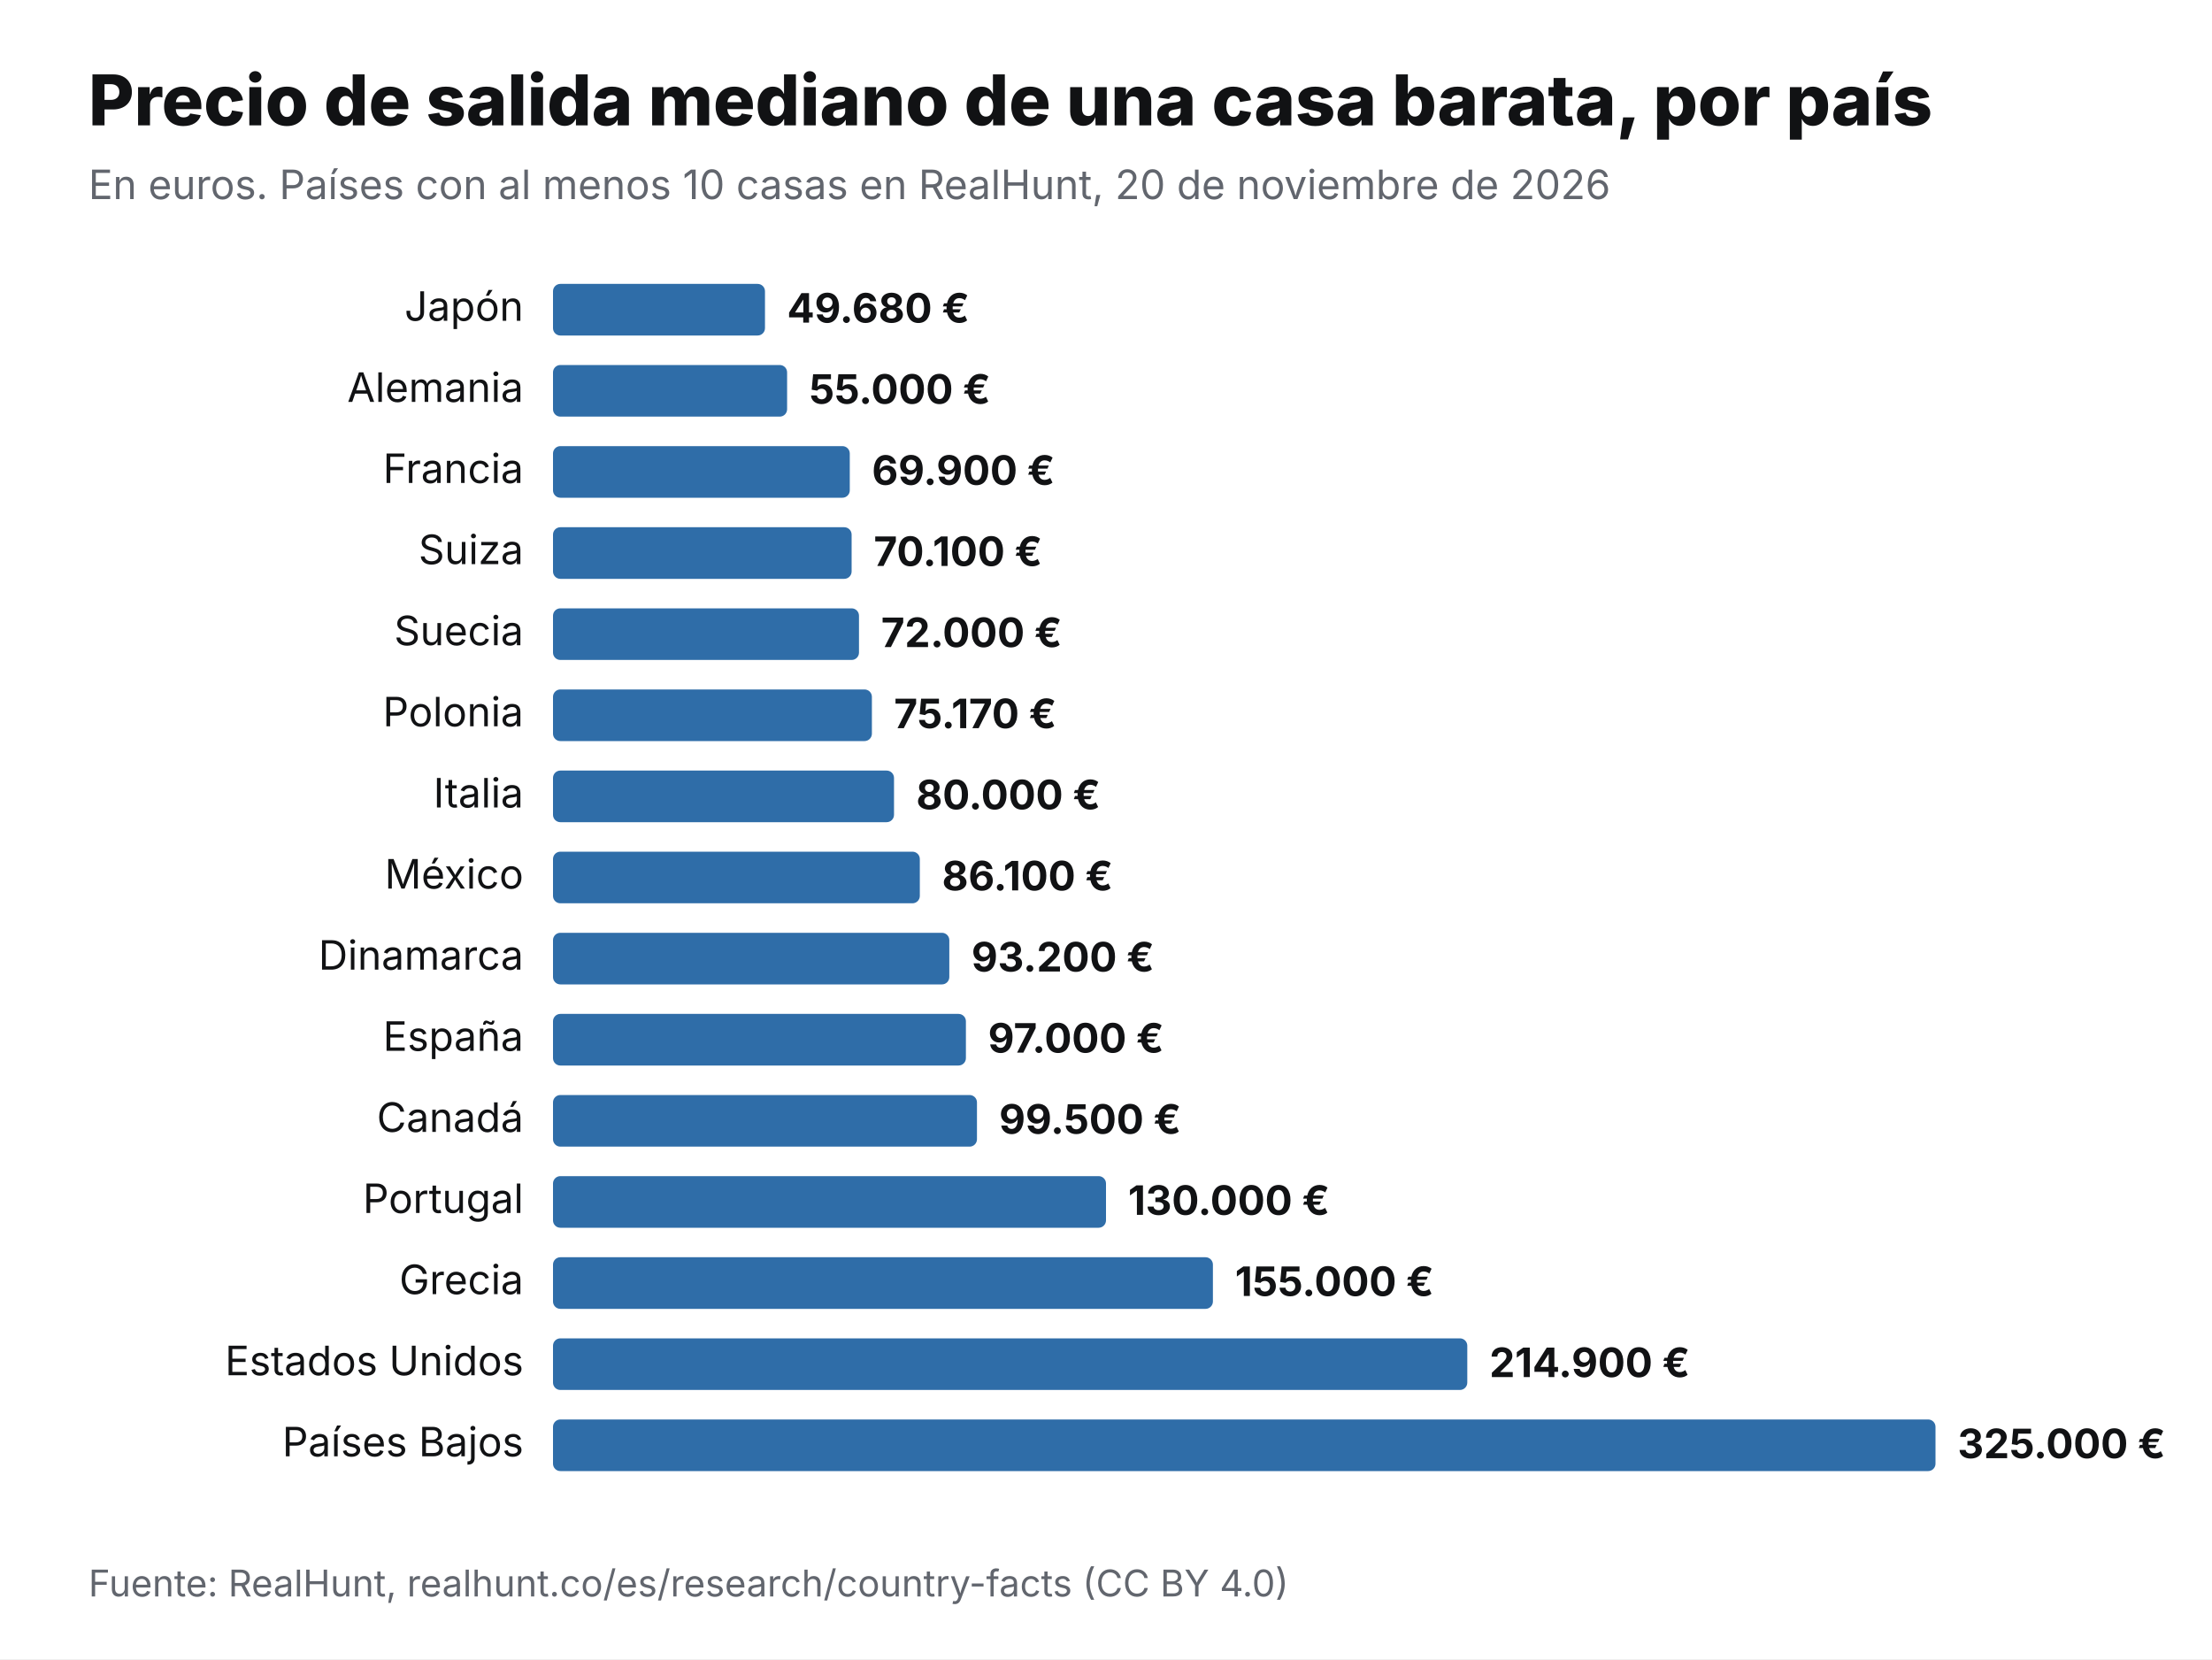
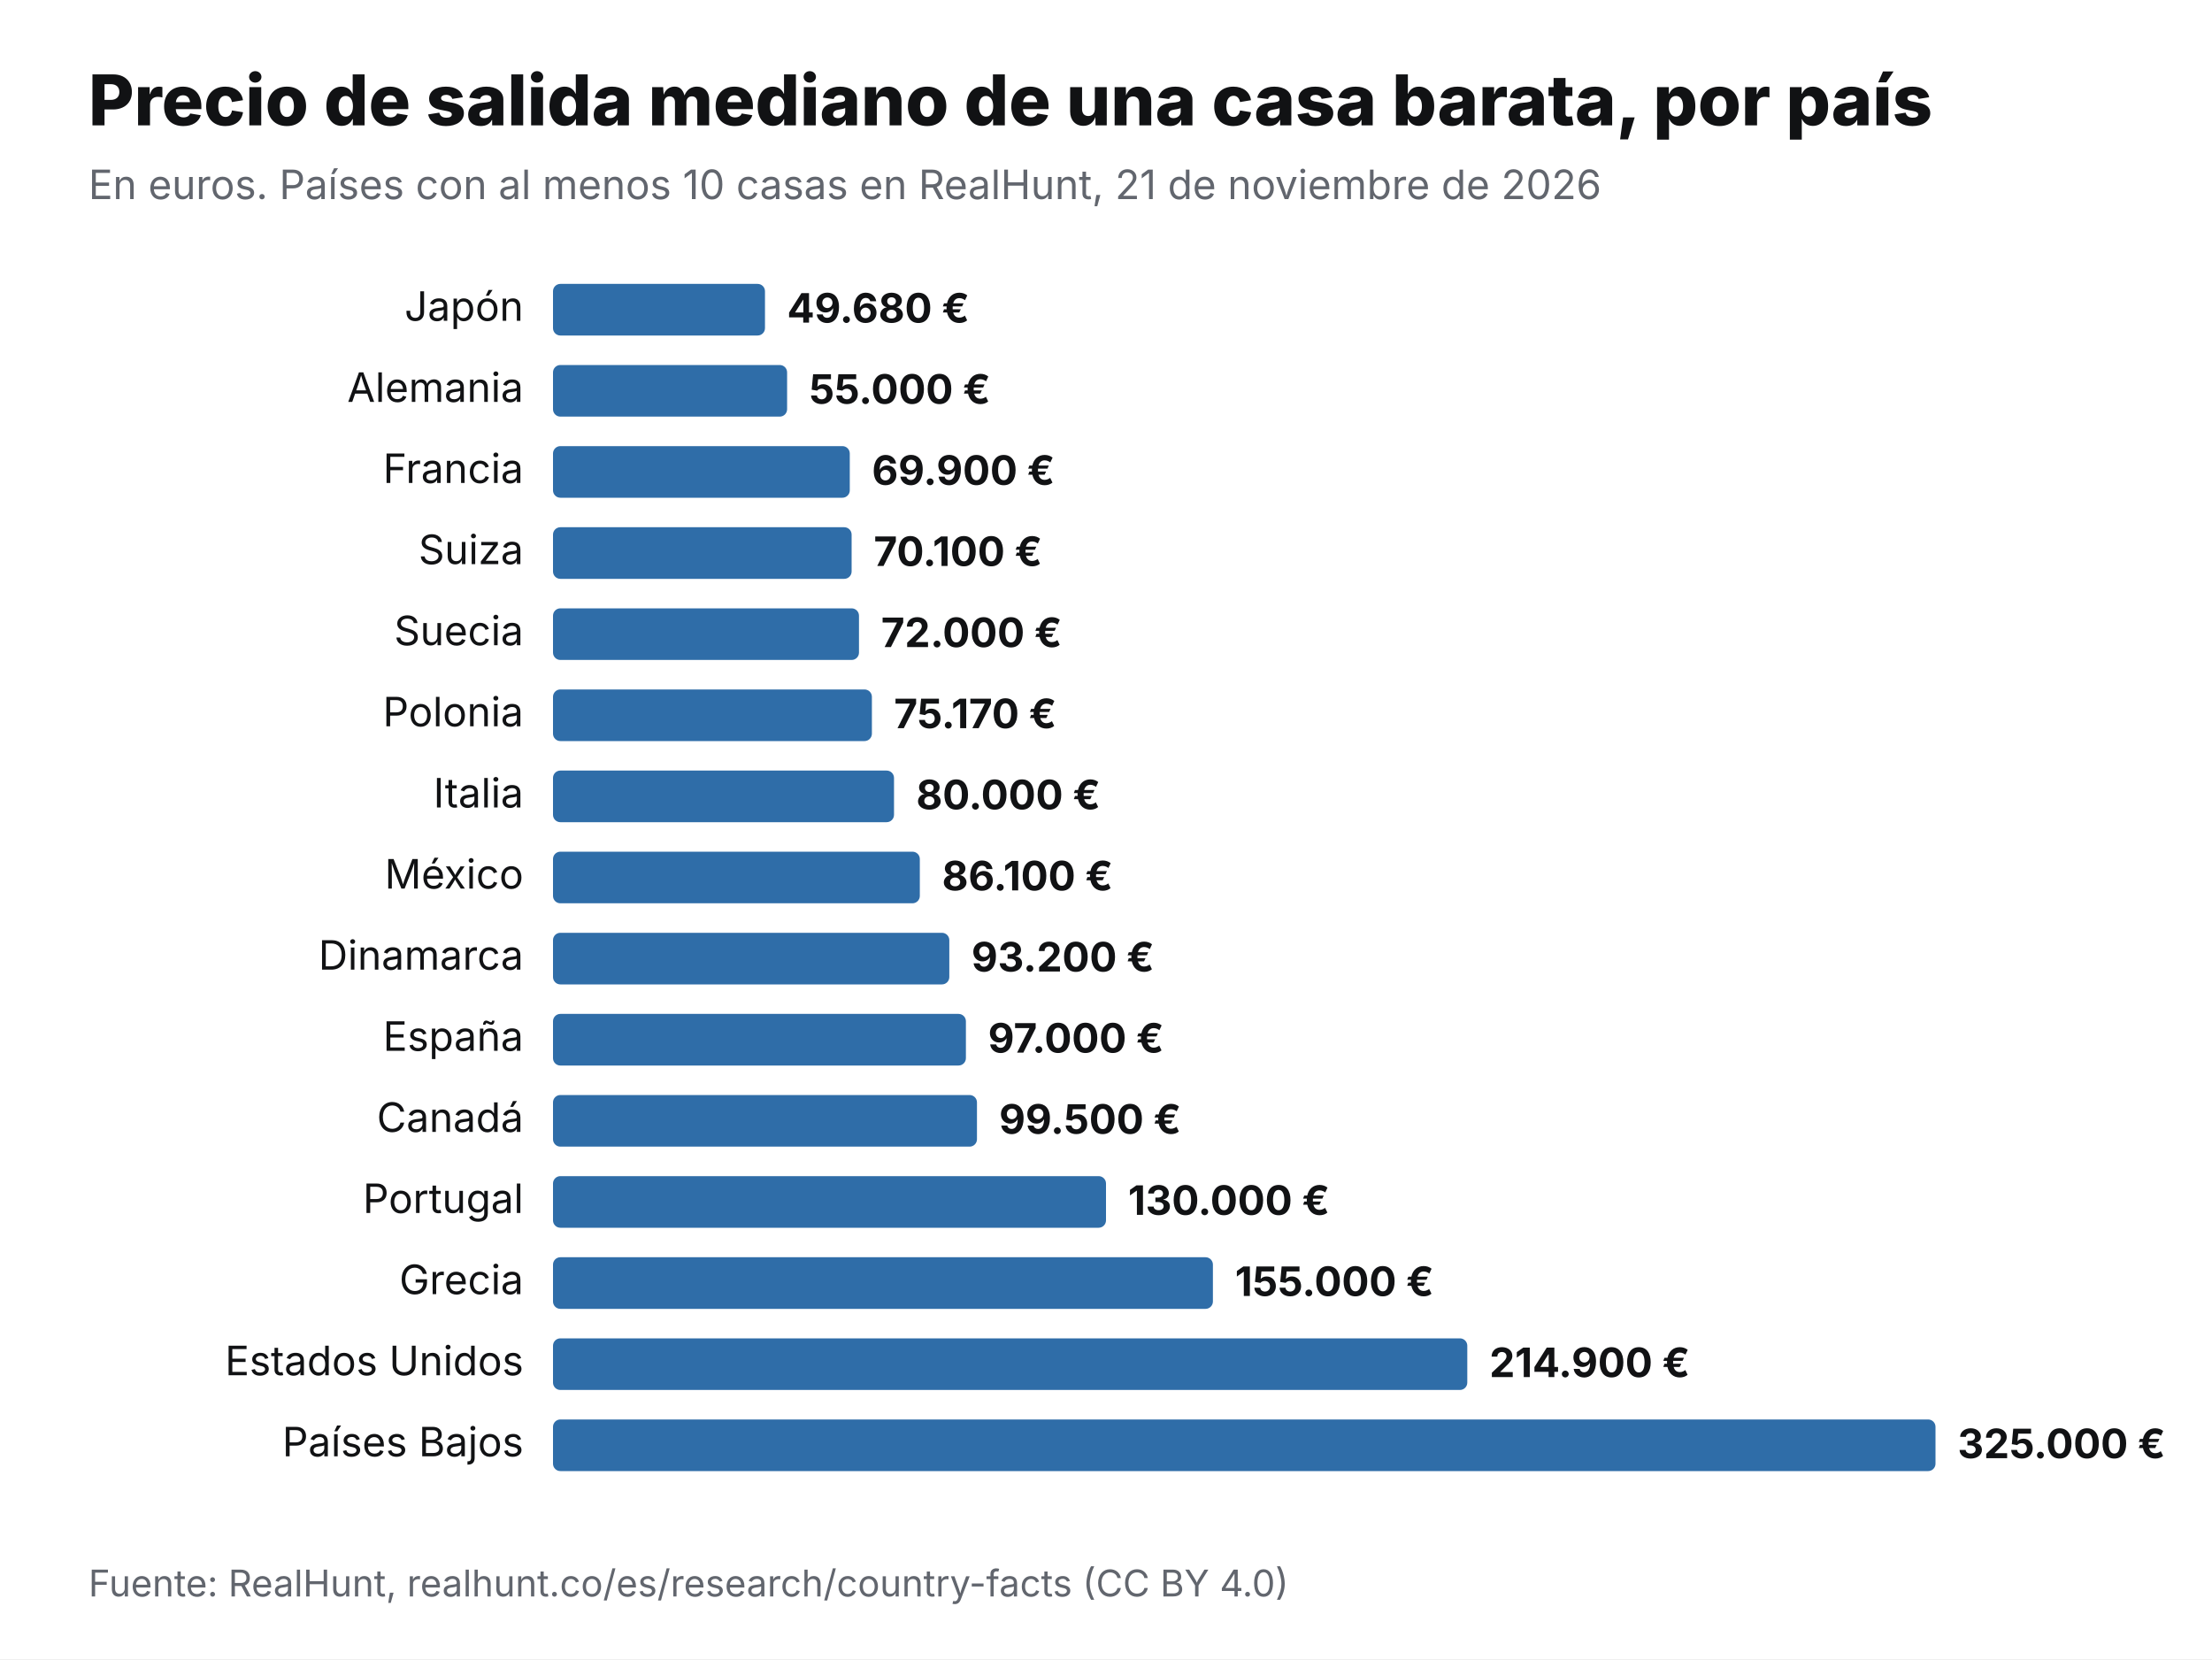
<svg xmlns="http://www.w3.org/2000/svg" viewBox="0 0 1200 900" width="1200" height="900" role="img" aria-label="Precio de salida mediano de una casa barata, por país" font-family="Inter,Helvetica,Arial,sans-serif">
  <rect width="1200" height="900" fill="#fff" />
  <text x="48" y="68" font-size="38" font-weight="800" fill="#111214">Precio de salida mediano de una casa barata, por país</text>
-   <text x="48" y="108" font-size="22" fill="#62666E">En euros. Países con al menos 10 casas en RealHunt, 20 de noviembre de 2026</text>
+   <text x="48" y="108" font-size="22" fill="#62666E">En euros. Países con al menos 10 casas en RealHunt, 21 de noviembre de 2026</text>
  <text x="284" y="174" font-size="22" text-anchor="end" fill="#111214">Japón</text>
  <rect x="300" y="154" width="115" height="28" rx="4" fill="#2F6DA8" />
  <text x="427" y="175" font-size="22" font-weight="700" fill="#111214">49.680 €</text>
  <text x="284" y="218" font-size="22" text-anchor="end" fill="#111214">Alemania</text>
  <rect x="300" y="198" width="127" height="28" rx="4" fill="#2F6DA8" />
  <text x="439" y="219" font-size="22" font-weight="700" fill="#111214">55.000 €</text>
  <text x="284" y="262" font-size="22" text-anchor="end" fill="#111214">Francia</text>
  <rect x="300" y="242" width="161" height="28" rx="4" fill="#2F6DA8" />
  <text x="473" y="263" font-size="22" font-weight="700" fill="#111214">69.900 €</text>
  <text x="284" y="306" font-size="22" text-anchor="end" fill="#111214">Suiza</text>
  <rect x="300" y="286" width="162" height="28" rx="4" fill="#2F6DA8" />
  <text x="474" y="307" font-size="22" font-weight="700" fill="#111214">70.100 €</text>
  <text x="284" y="350" font-size="22" text-anchor="end" fill="#111214">Suecia</text>
  <rect x="300" y="330" width="166" height="28" rx="4" fill="#2F6DA8" />
  <text x="478" y="351" font-size="22" font-weight="700" fill="#111214">72.000 €</text>
  <text x="284" y="394" font-size="22" text-anchor="end" fill="#111214">Polonia</text>
  <rect x="300" y="374" width="173" height="28" rx="4" fill="#2F6DA8" />
  <text x="485" y="395" font-size="22" font-weight="700" fill="#111214">75.170 €</text>
  <text x="284" y="438" font-size="22" text-anchor="end" fill="#111214">Italia</text>
  <rect x="300" y="418" width="185" height="28" rx="4" fill="#2F6DA8" />
  <text x="497" y="439" font-size="22" font-weight="700" fill="#111214">80.000 €</text>
  <text x="284" y="482" font-size="22" text-anchor="end" fill="#111214">México</text>
  <rect x="300" y="462" width="199" height="28" rx="4" fill="#2F6DA8" />
  <text x="511" y="483" font-size="22" font-weight="700" fill="#111214">86.100 €</text>
  <text x="284" y="526" font-size="22" text-anchor="end" fill="#111214">Dinamarca</text>
  <rect x="300" y="506" width="215" height="28" rx="4" fill="#2F6DA8" />
  <text x="527" y="527" font-size="22" font-weight="700" fill="#111214">93.200 €</text>
  <text x="284" y="570" font-size="22" text-anchor="end" fill="#111214">España</text>
  <rect x="300" y="550" width="224" height="28" rx="4" fill="#2F6DA8" />
  <text x="536" y="571" font-size="22" font-weight="700" fill="#111214">97.000 €</text>
  <text x="284" y="614" font-size="22" text-anchor="end" fill="#111214">Canadá</text>
  <rect x="300" y="594" width="230" height="28" rx="4" fill="#2F6DA8" />
  <text x="542" y="615" font-size="22" font-weight="700" fill="#111214">99.500 €</text>
  <text x="284" y="658" font-size="22" text-anchor="end" fill="#111214">Portugal</text>
  <rect x="300" y="638" width="300" height="28" rx="4" fill="#2F6DA8" />
  <text x="612" y="659" font-size="22" font-weight="700" fill="#111214">130.000 €</text>
  <text x="284" y="702" font-size="22" text-anchor="end" fill="#111214">Grecia</text>
  <rect x="300" y="682" width="358" height="28" rx="4" fill="#2F6DA8" />
  <text x="670" y="703" font-size="22" font-weight="700" fill="#111214">155.000 €</text>
  <text x="284" y="746" font-size="22" text-anchor="end" fill="#111214">Estados Unidos</text>
  <rect x="300" y="726" width="496" height="28" rx="4" fill="#2F6DA8" />
  <text x="808" y="747" font-size="22" font-weight="700" fill="#111214">214.900 €</text>
  <text x="284" y="790" font-size="22" text-anchor="end" fill="#111214">Países Bajos</text>
  <rect x="300" y="770" width="750" height="28" rx="4" fill="#2F6DA8" />
  <text x="1062" y="791" font-size="22" font-weight="700" fill="#111214">325.000 €</text>
  <text x="48" y="866" font-size="20" fill="#62666E">Fuente: RealHunt, realhunt.co/es/research/country-facts (CC BY 4.0)</text>
</svg>
